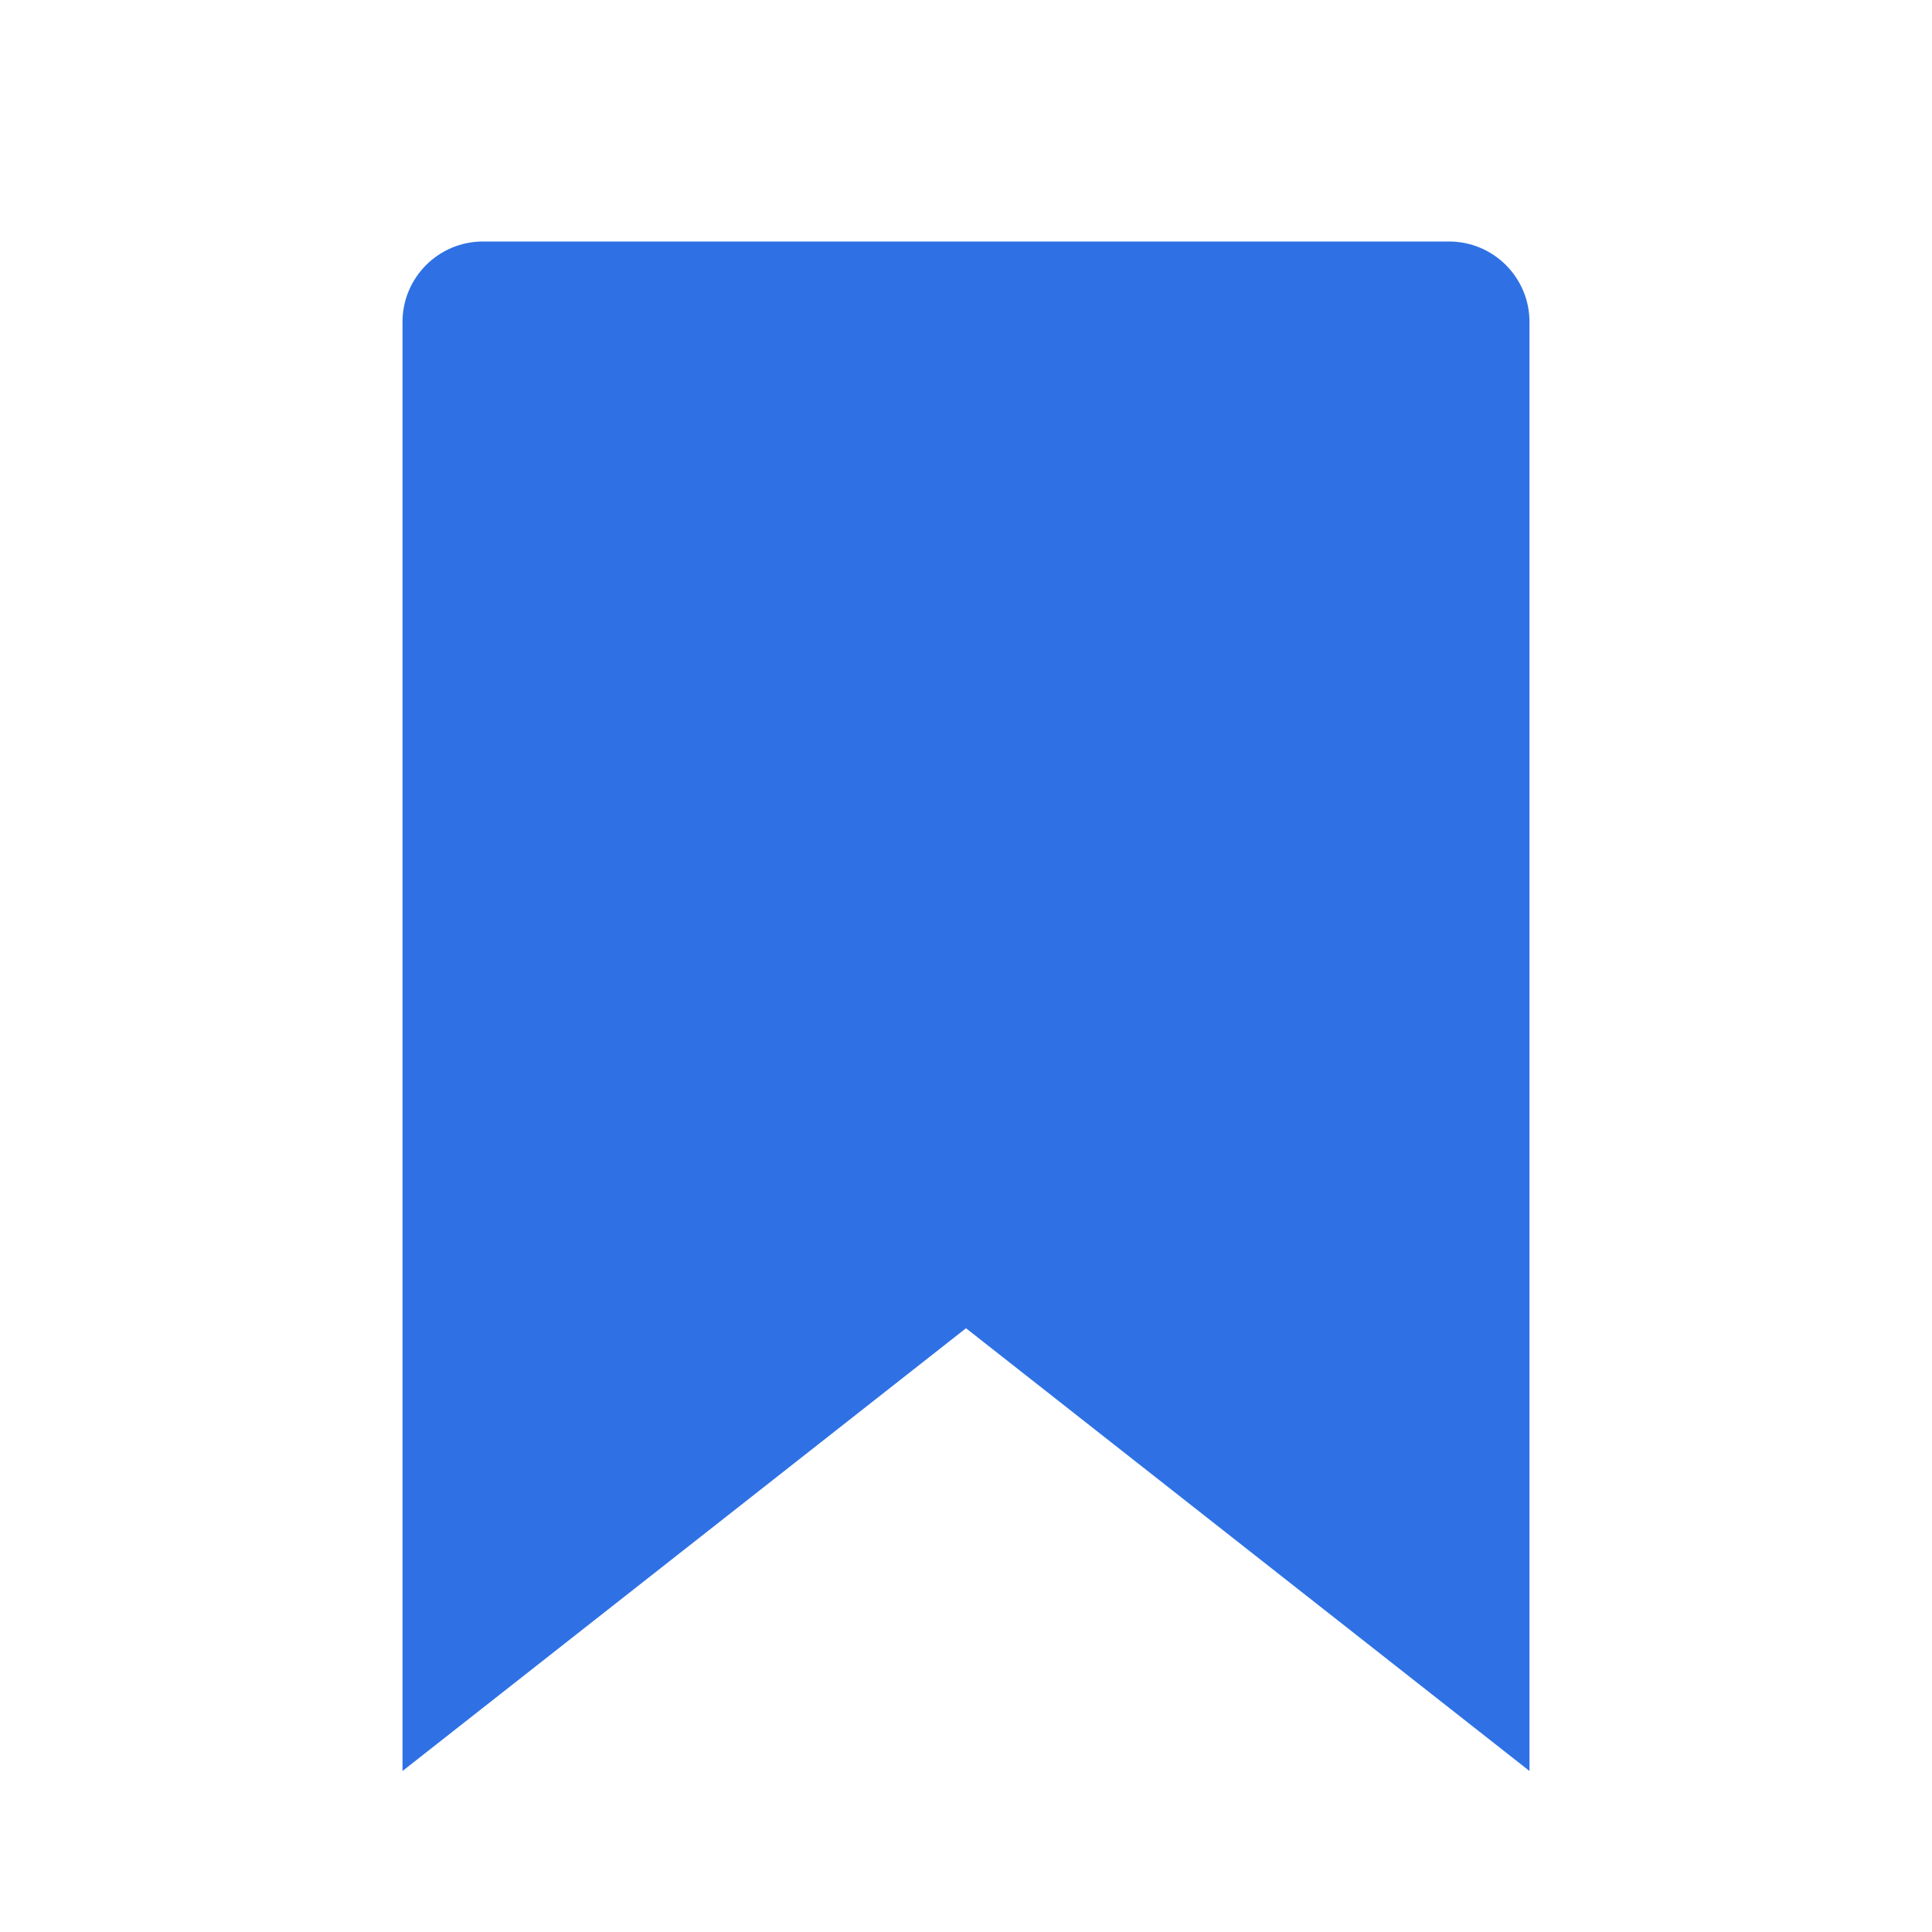
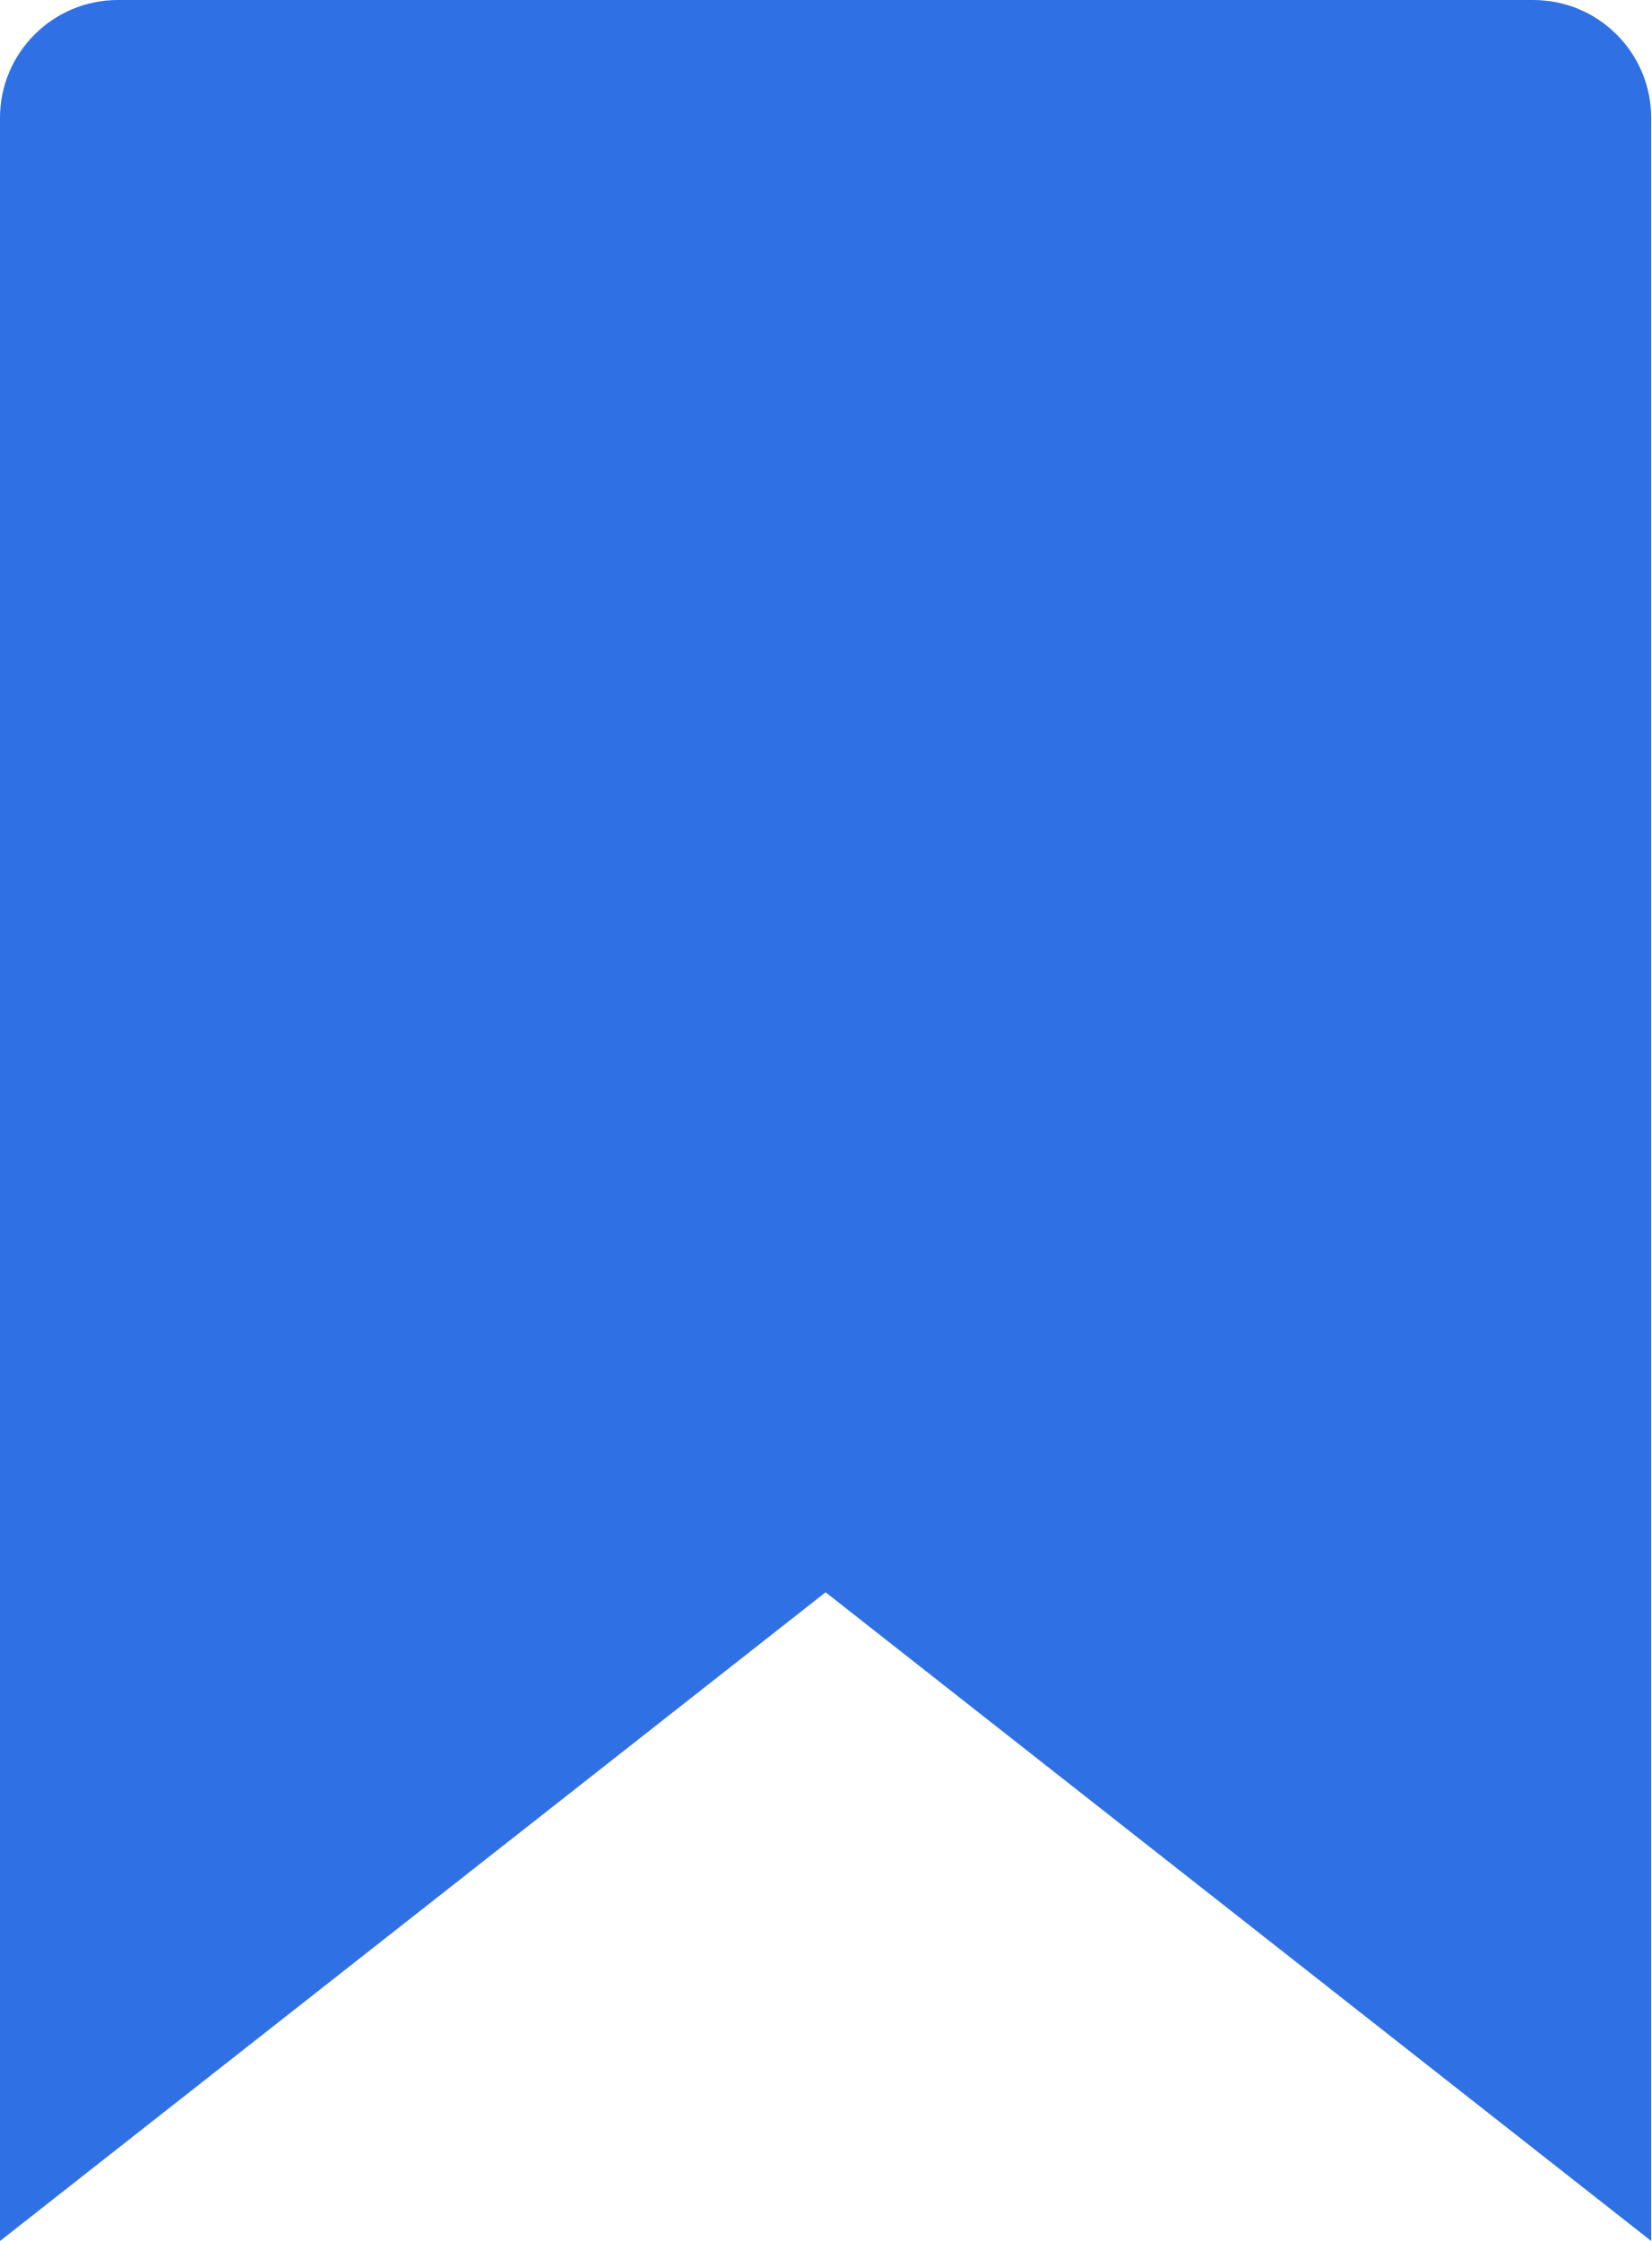
- <svg xmlns="http://www.w3.org/2000/svg" width="24" height="24" fill="none">
-   <path d="M5 4a1 1 0 0 1 1-1h12a1 1 0 0 1 1 1v18l-7-5.5L5 22V4z" fill="#2f71e5" />
+ <svg xmlns="http://www.w3.org/2000/svg" width="14" height="19" fill="none">
+   <path d="M0 1a1 1 0 0 1 1-1h12a1 1 0 0 1 1 1v18l-7-5.5L0 19V1z" fill="#2f71e5" />
</svg>
